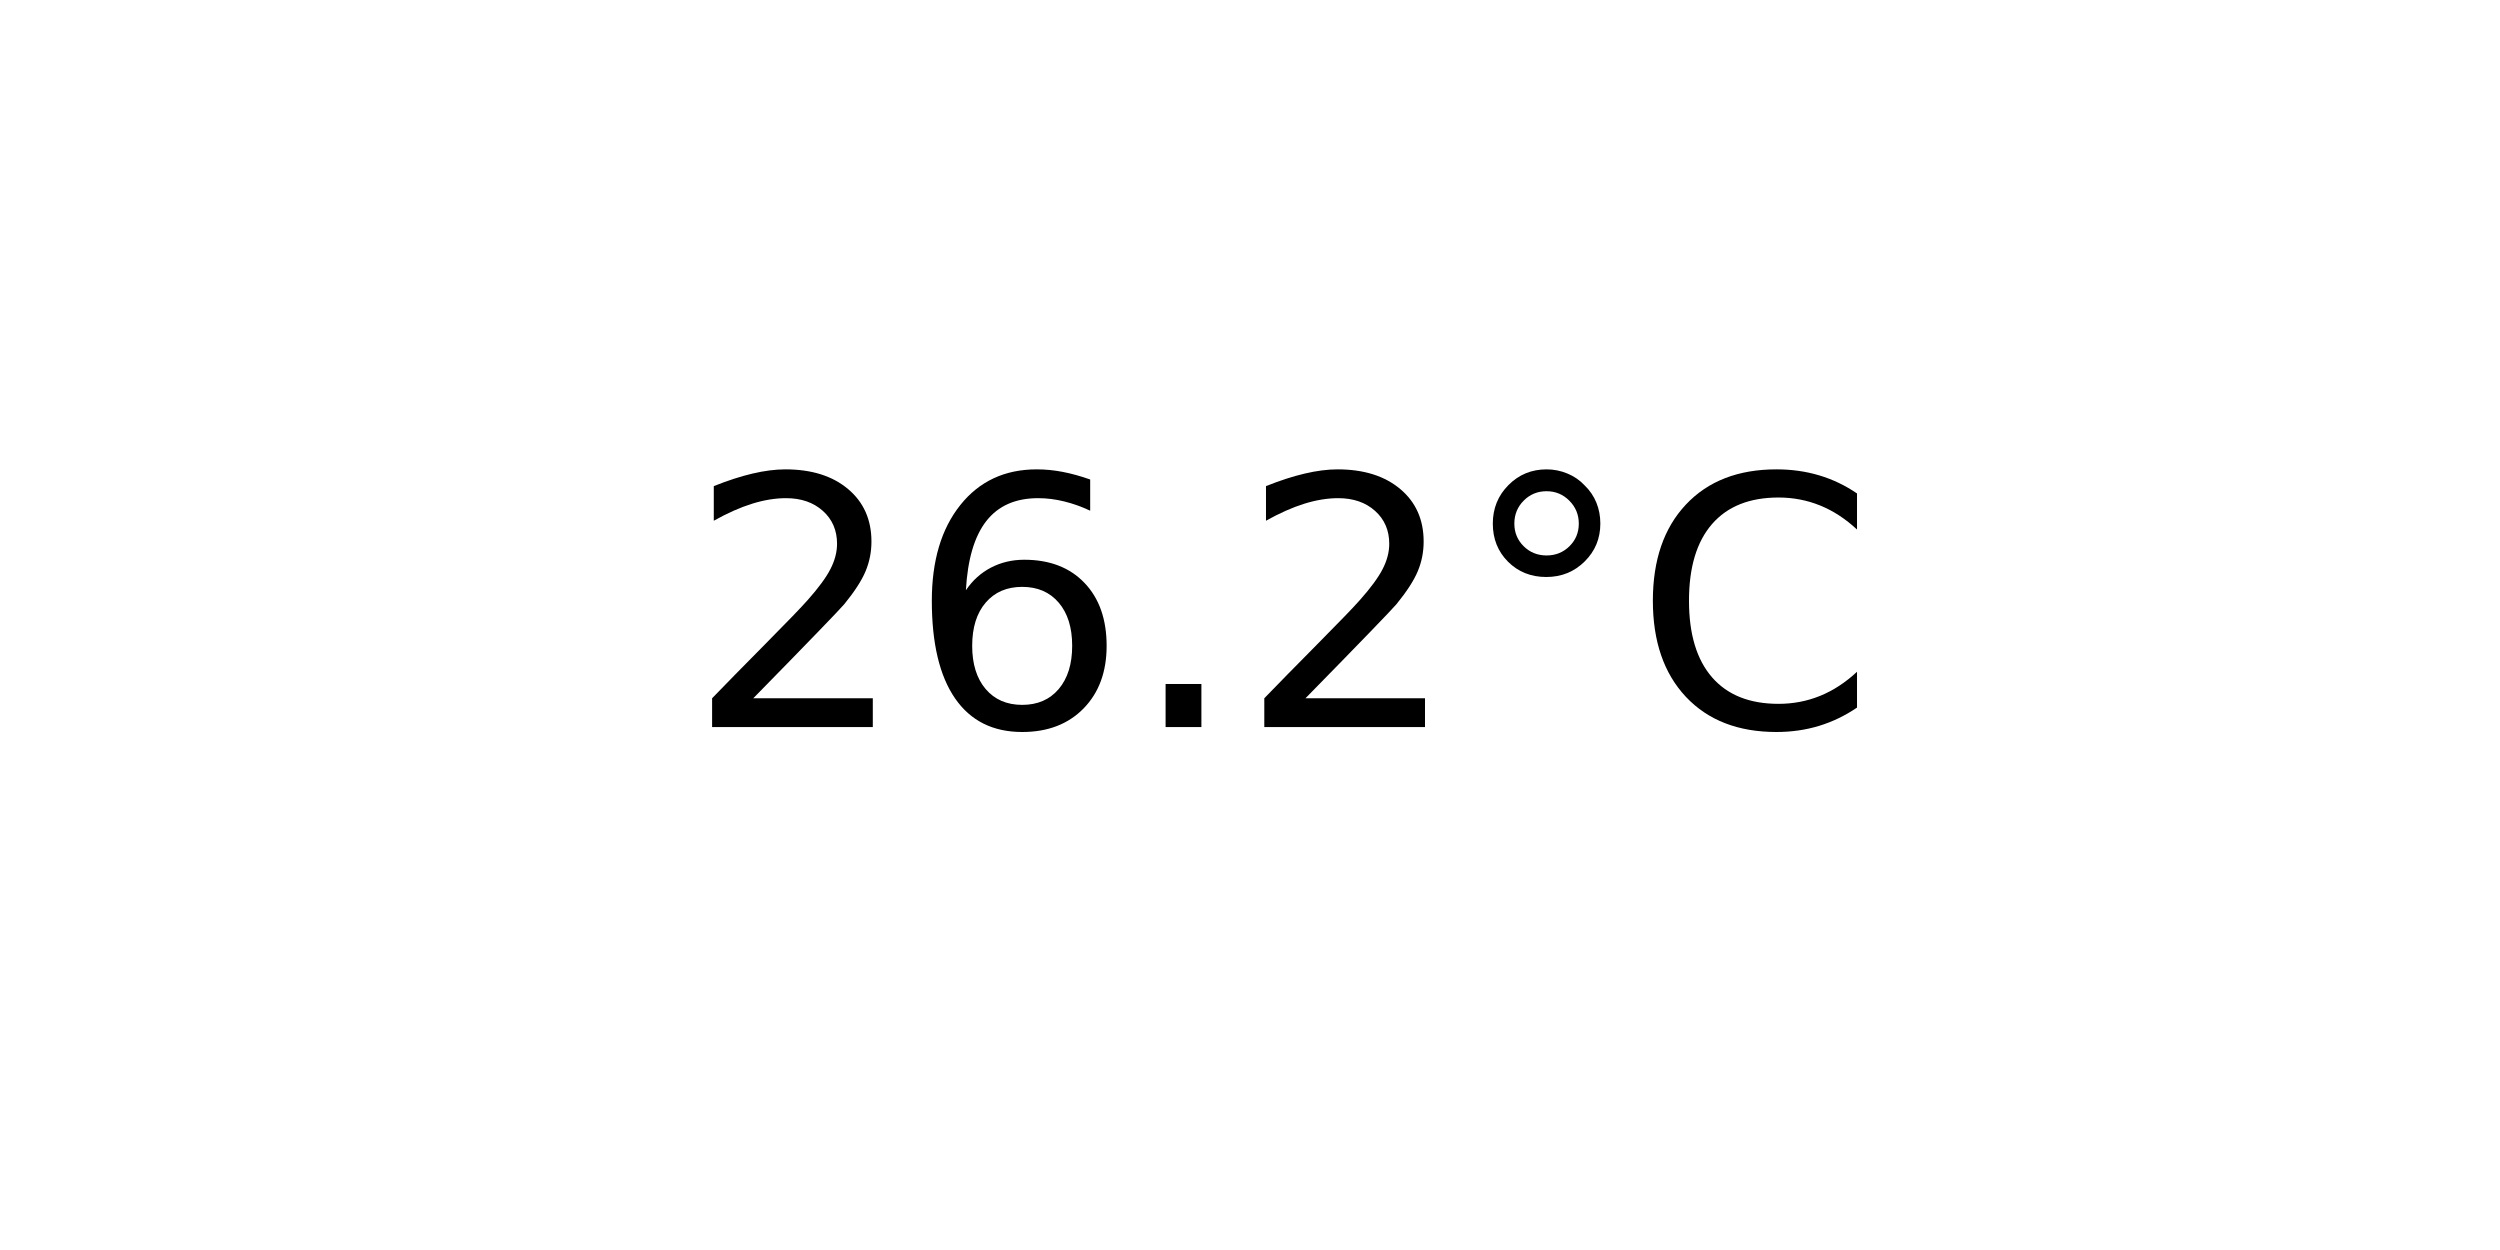
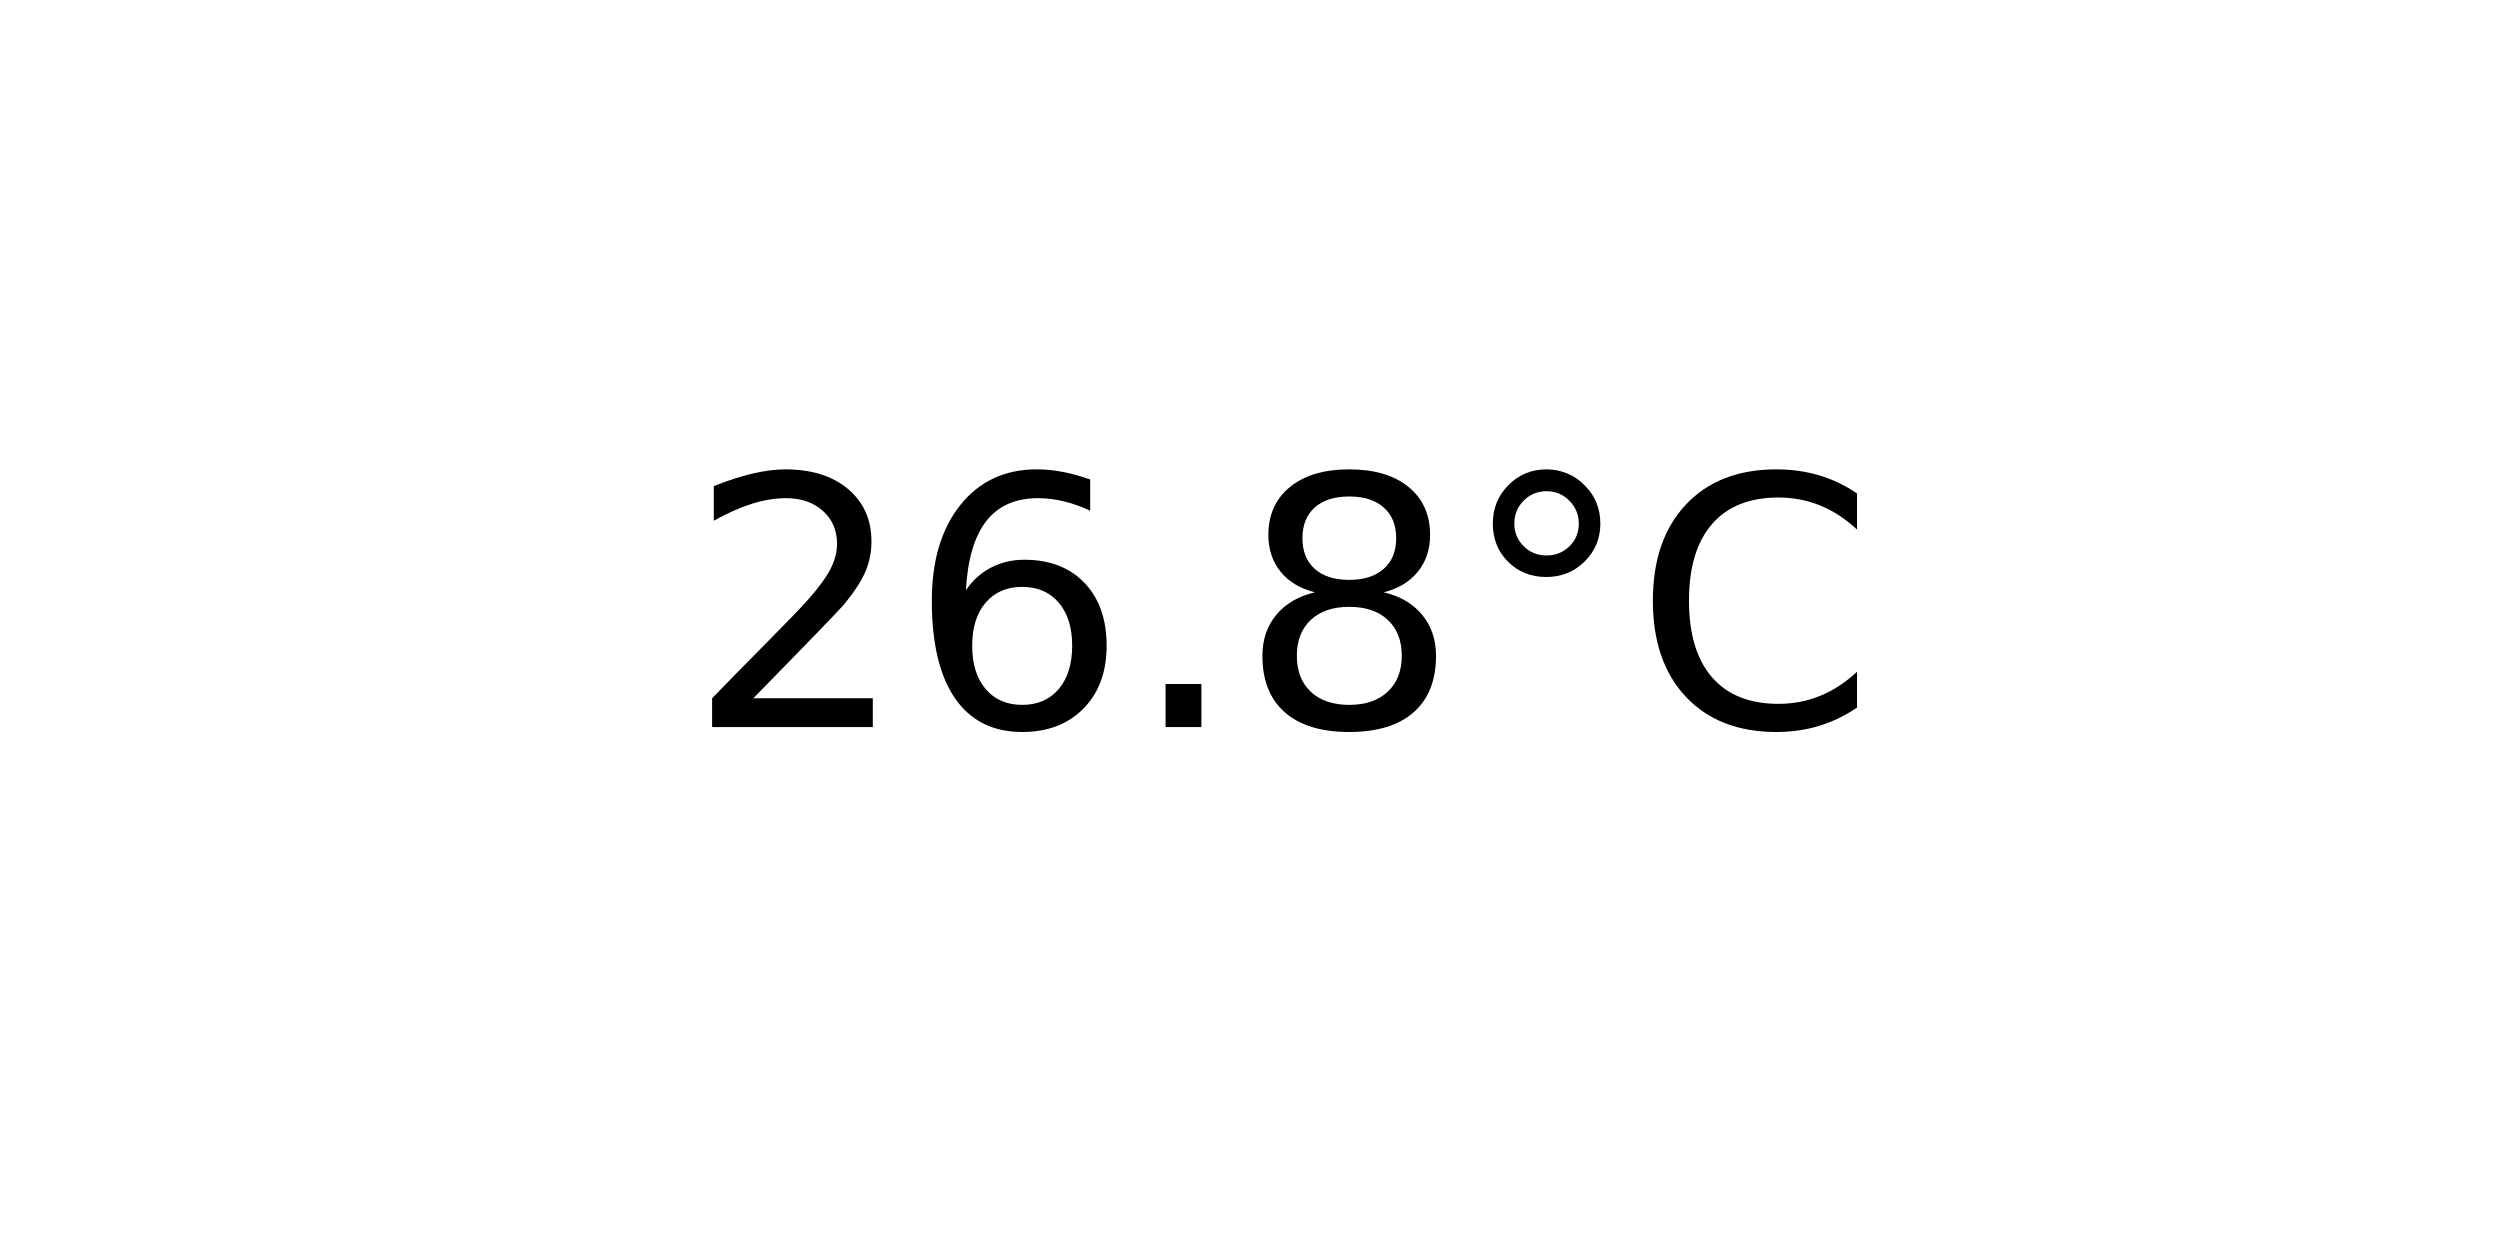
<svg xmlns="http://www.w3.org/2000/svg" xmlns:xlink="http://www.w3.org/1999/xlink" width="72pt" height="36pt" viewBox="0 0 72 36" version="1.1">
  <defs>
    <style type="text/css">*{stroke-linejoin: round; stroke-linecap: butt}</style>
  </defs>
  <g id="figure_1">
    <g id="axes_1">
      <g id="text_1">
        <g transform="translate(19.77578 20.93937) scale(0.1 -0.1)">
          <defs>
            <path id="DejaVuSans-32" d="M 1228 531  L 3431 531  L 3431 0  L 469 0  L 469 531  Q 828 903 1448 1529  Q 2069 2156 2228 2338  Q 2531 2678 2651 2914  Q 2772 3150 2772 3378  Q 2772 3750 2511 3984  Q 2250 4219 1831 4219  Q 1534 4219 1204 4116  Q 875 4013 500 3803  L 500 4441  Q 881 4594 1212 4672  Q 1544 4750 1819 4750  Q 2544 4750 2975 4387  Q 3406 4025 3406 3419  Q 3406 3131 3298 2873  Q 3191 2616 2906 2266  Q 2828 2175 2409 1742  Q 1991 1309 1228 531  z " transform="scale(0.015625)" />
            <path id="DejaVuSans-36" d="M 2113 2584  Q 1688 2584 1439 2293  Q 1191 2003 1191 1497  Q 1191 994 1439 701  Q 1688 409 2113 409  Q 2538 409 2786 701  Q 3034 994 3034 1497  Q 3034 2003 2786 2293  Q 2538 2584 2113 2584  z M 3366 4563  L 3366 3988  Q 3128 4100 2886 4159  Q 2644 4219 2406 4219  Q 1781 4219 1451 3797  Q 1122 3375 1075 2522  Q 1259 2794 1537 2939  Q 1816 3084 2150 3084  Q 2853 3084 3261 2657  Q 3669 2231 3669 1497  Q 3669 778 3244 343  Q 2819 -91 2113 -91  Q 1303 -91 875 529  Q 447 1150 447 2328  Q 447 3434 972 4092  Q 1497 4750 2381 4750  Q 2619 4750 2861 4703  Q 3103 4656 3366 4563  z " transform="scale(0.015625)" />
            <path id="DejaVuSans-2e" d="M 684 794  L 1344 794  L 1344 0  L 684 0  L 684 794  z " transform="scale(0.015625)" />
+             <path id="DejaVuSans-38" d="M 2034 2216  Q 1584 2216 1326 1975  Q 1069 1734 1069 1313  Q 1069 891 1326 650  Q 1584 409 2034 409  Q 2484 409 2743 651  Q 3003 894 3003 1313  Q 3003 1734 2745 1975  Q 2488 2216 2034 2216  z M 1403 2484  Q 997 2584 770 2862  Q 544 3141 544 3541  Q 544 4100 942 4425  Q 1341 4750 2034 4750  Q 2731 4750 3128 4425  Q 3525 4100 3525 3541  Q 3525 3141 3298 2862  Q 3072 2584 2669 2484  Q 3125 2378 3379 2068  Q 3634 1759 3634 1313  Q 3634 634 3220 271  Q 2806 -91 2034 -91  Q 1263 -91 848 271  Q 434 634 434 1313  Q 434 1759 690 2068  Q 947 2378 1403 2484  z M 1172 3481  Q 1172 3119 1398 2916  Q 1625 2713 2034 2713  Q 2441 2713 2670 2916  Q 2900 3119 2900 3481  Q 2900 3844 2670 4047  Q 2441 4250 2034 4250  Q 1625 4250 1398 4047  Q 1172 3844 1172 3481  z " transform="scale(0.015625)" />
            <path id="DejaVuSans-b0" d="M 1600 4347  Q 1350 4347 1178 4173  Q 1006 4000 1006 3750  Q 1006 3503 1178 3333  Q 1350 3163 1600 3163  Q 1850 3163 2022 3333  Q 2194 3503 2194 3750  Q 2194 3997 2020 4172  Q 1847 4347 1600 4347  z M 1600 4750  Q 1800 4750 1984 4673  Q 2169 4597 2303 4453  Q 2447 4313 2519 4134  Q 2591 3956 2591 3750  Q 2591 3338 2302 3052  Q 2013 2766 1594 2766  Q 1172 2766 890 3047  Q 609 3328 609 3750  Q 609 4169 896 4459  Q 1184 4750 1600 4750  z " transform="scale(0.015625)" />
            <path id="DejaVuSans-43" d="M 4122 4306  L 4122 3641  Q 3803 3938 3442 4084  Q 3081 4231 2675 4231  Q 1875 4231 1450 3742  Q 1025 3253 1025 2328  Q 1025 1406 1450 917  Q 1875 428 2675 428  Q 3081 428 3442 575  Q 3803 722 4122 1019  L 4122 359  Q 3791 134 3420 21  Q 3050 -91 2638 -91  Q 1578 -91 968 557  Q 359 1206 359 2328  Q 359 3453 968 4101  Q 1578 4750 2638 4750  Q 3056 4750 3426 4639  Q 3797 4528 4122 4306  z " transform="scale(0.015625)" />
          </defs>
          <use xlink:href="#DejaVuSans-32" />
          <use xlink:href="#DejaVuSans-36" x="63.623" />
          <use xlink:href="#DejaVuSans-2e" x="127.246" />
-           <use xlink:href="#DejaVuSans-32" x="159.033" />
+           <use xlink:href="#DejaVuSans-38" x="159.033" />
          <use xlink:href="#DejaVuSans-b0" x="222.656" />
          <use xlink:href="#DejaVuSans-43" x="272.656" />
        </g>
      </g>
    </g>
  </g>
</svg>
